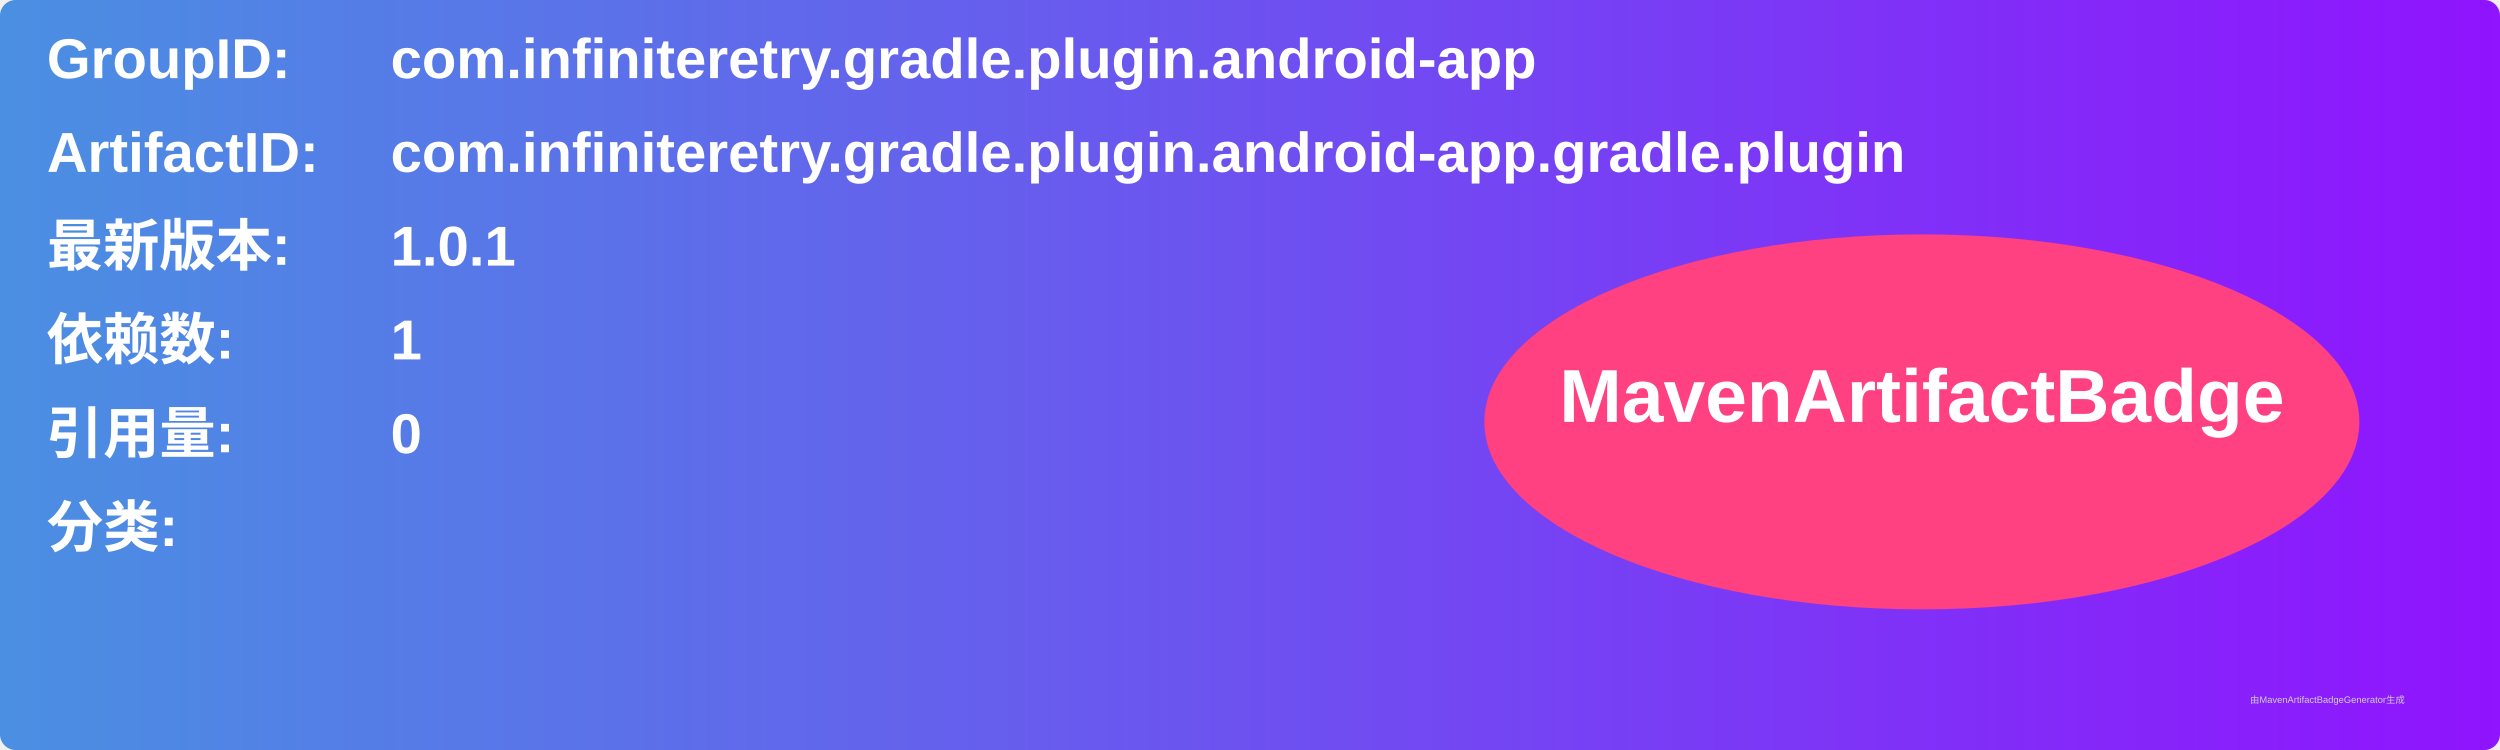
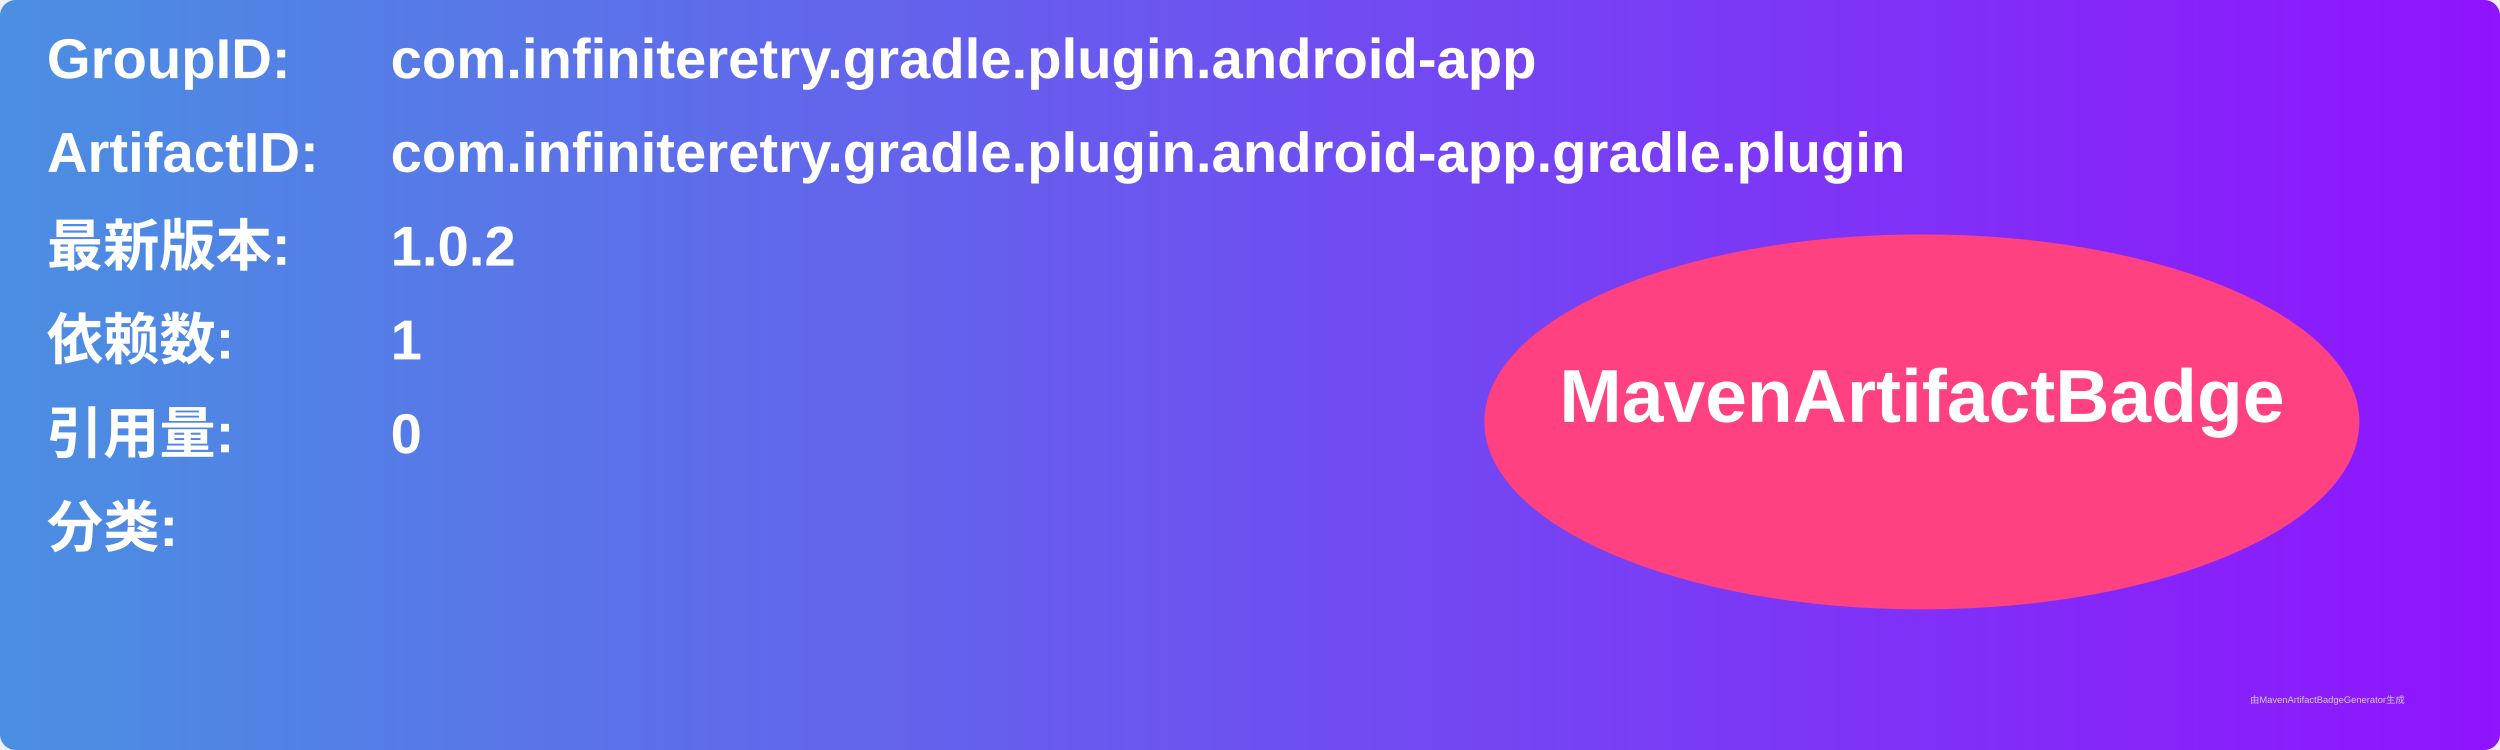
<svg xmlns="http://www.w3.org/2000/svg" width="800" height="240" viewBox="0 0 800 240">
  <linearGradient id="grad" x1="0%" y1="0%" x2="100%" y2="0%">
    <stop offset="0%" stop-color="#4a90e2" />
    <stop offset="100%" stop-color="#9013fe" />
  </linearGradient>
  <rect width="100%" height="100%" rx="5" ry="5" fill="url(#grad)" />
  <g transform="translate(15, 15)">
    <text x="0" y="10" font-family="Arial" font-size="18" fill="white" font-weight="bold" width="260">GroupID:</text>
    <text x="110" y="10" font-family="Arial" font-size="18" fill="white" font-weight="bold" width="460">com.infiniteretry.gradle.plugin.android-app</text>
    <text x="0" y="40" font-family="Arial" font-size="18" fill="white" font-weight="bold" width="260">ArtifactID:</text>
    <text x="110" y="40" font-family="Arial" font-size="18" fill="white" font-weight="bold" width="460">com.infiniteretry.gradle.plugin.android-app.gradle.plugin</text>
    <text x="0" y="70" font-family="Arial" font-size="18" fill="white" font-weight="bold">最新版本:</text>
    <text x="110" y="70" font-family="Arial" font-size="18" fill="white" font-weight="bold">
-       <tspan font-weight="bold">1.0.1</tspan>
+       <tspan font-weight="bold">1.0.2</tspan>
    </text>
    <text x="0" y="100" font-family="Arial" font-size="18" fill="white" font-weight="bold">依赖数: </text>
    <text x="110" y="100" font-family="Arial" font-size="18" fill="white">
      <tspan font-weight="bold">1</tspan>
    </text>
    <text x="0" y="130" font-family="Arial" font-size="18" fill="white" font-weight="bold">引用量: </text>
    <text x="110" y="130" font-family="Arial" font-size="18" fill="white">
      <tspan font-weight="bold">0</tspan>
    </text>
    <text x="0" y="160" font-family="Arial" font-size="18" fill="white" font-weight="bold">分类:</text>
    <text x="10" y="190" font-family="Arial" font-size="10" fill="white">
      <tspan font-weight="bold" />
    </text>
    <ellipse cx="600" cy="120" rx="140" ry="60" fill="#ff4081" />
    <text x="600" y="120" text-anchor="middle" font-family="Arial" font-size="24" fill="white" font-weight="bold">MavenArtifactBadge</text>
  </g>
  <text x="720" y="225" font-family="Arial" font-size="3" fill="#d0d0d0">由MavenArtifactBadgeGenerator生成</text>
</svg>
